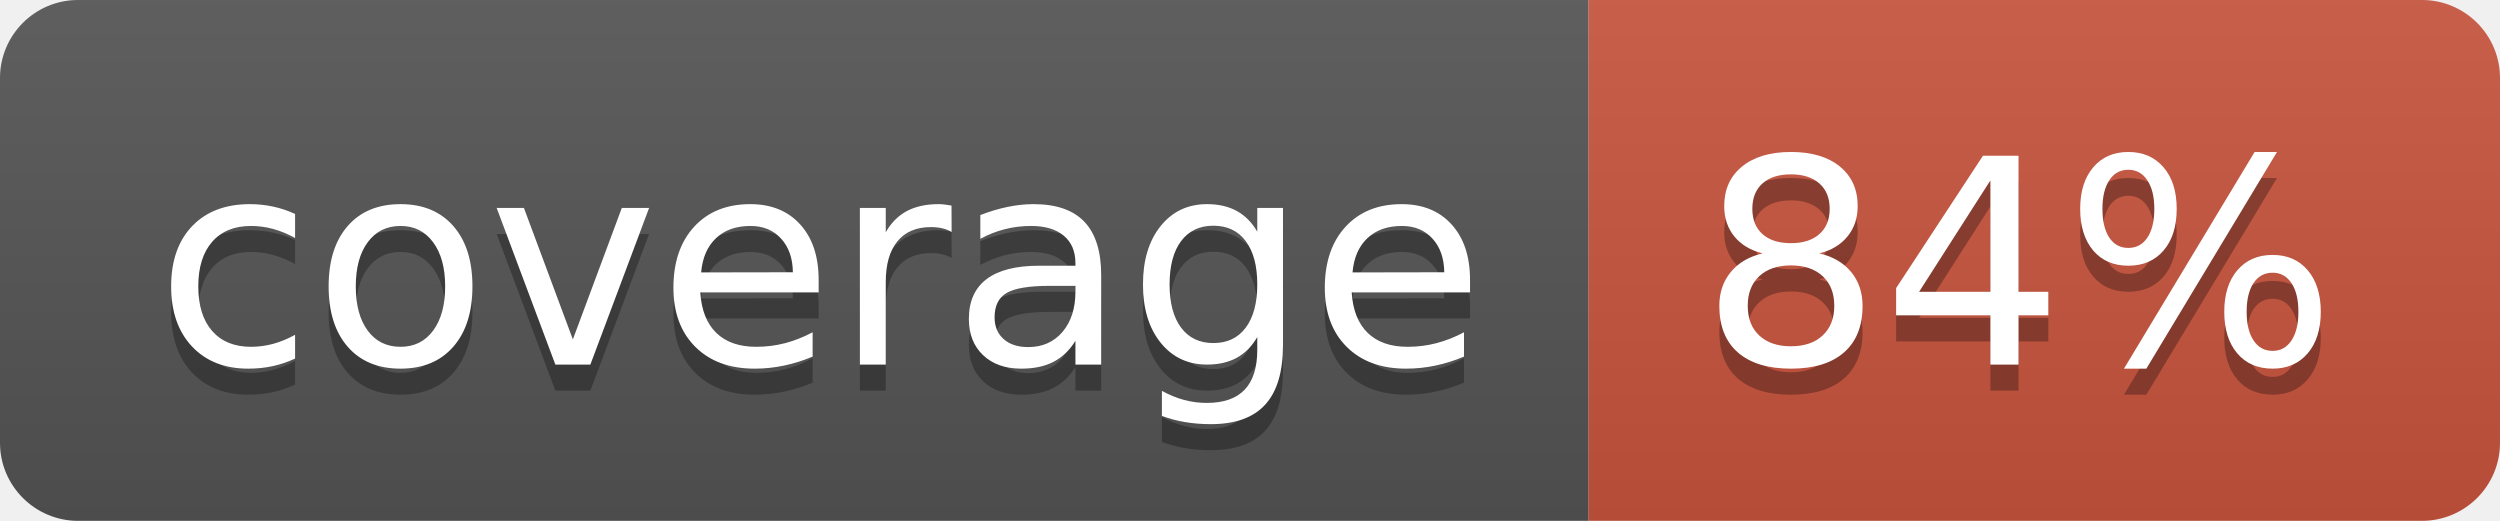
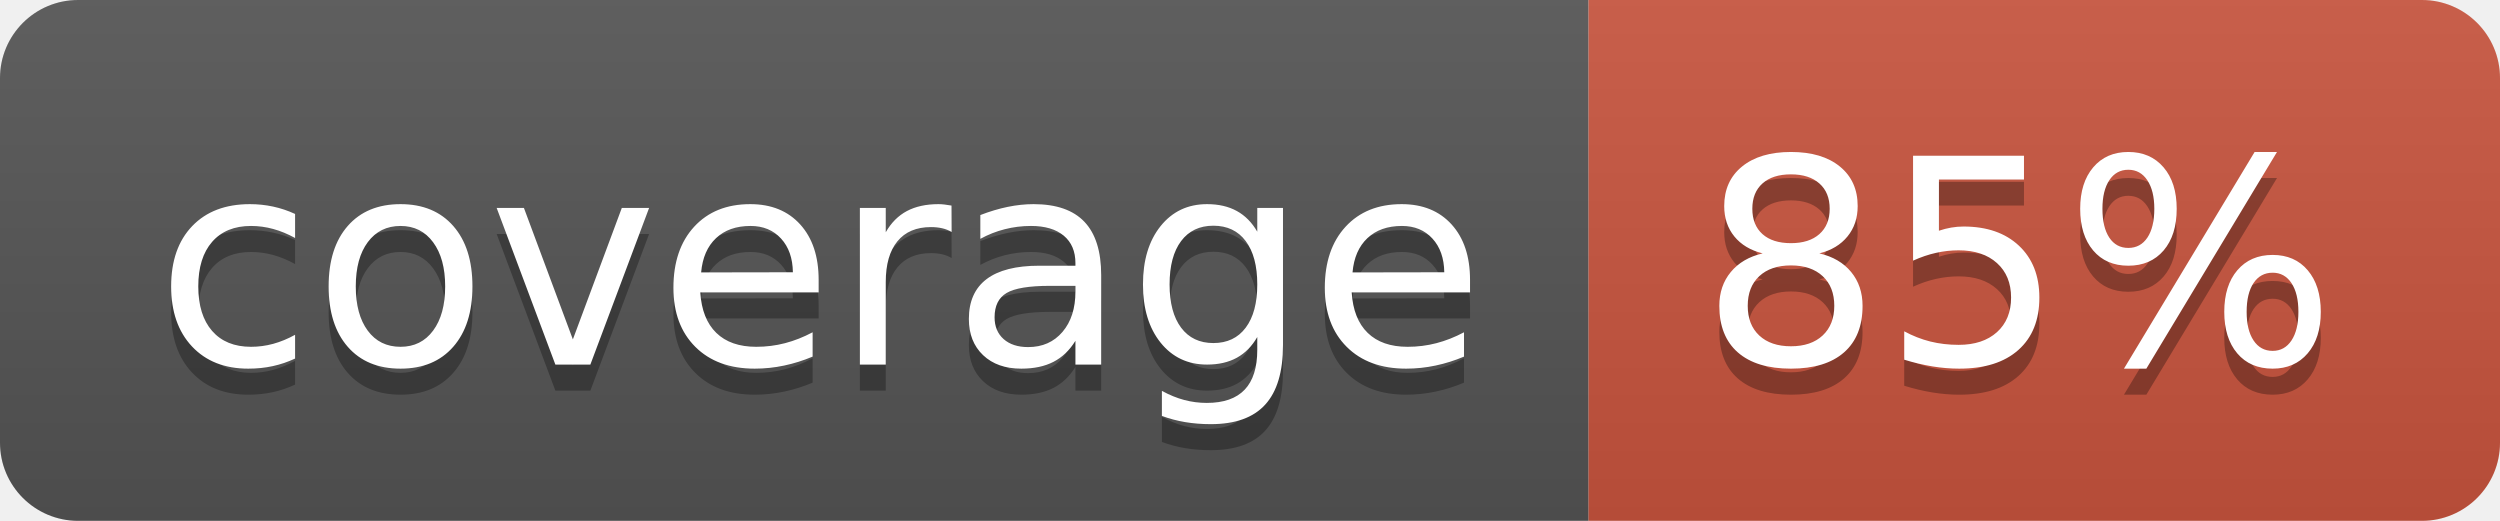
<svg xmlns="http://www.w3.org/2000/svg" width="96" height="20">
  <linearGradient id="b" x2="0" y2="100%">
    <stop offset="0" stop-color="#bbb" stop-opacity=".1" />
    <stop offset="1" stop-opacity=".1" />
  </linearGradient>
  <clipPath id="a">
    <rect width="96" height="20" rx="3" fill="#fff" />
  </clipPath>
  <g clip-path="url(#a)">
    <path fill="#555" d="M0 0h61v20H0z" />
    <path fill="#CA553E" d="M61 0h35v20H61z" />
    <path fill="url(#b)" d="M0 0h96v20H0z" />
  </g>
  <g fill="#fff" text-anchor="middle" font-family="DejaVu Sans,Verdana,Geneva,sans-serif" font-size="110">
    <text x="315" y="150" fill="#010101" fill-opacity=".3" transform="scale(.1)" textLength="510">coverage</text>
    <text x="315" y="140" transform="scale(.1)" textLength="510">coverage</text>
-     <text x="775" y="150" fill="#010101" fill-opacity=".3" transform="scale(.1)" textLength="250">84%</text>
-     <text x="775" y="140" transform="scale(.1)" textLength="250">84%</text>
+     <text x="775" y="150" fill="#010101" fill-opacity=".3" transform="scale(.1)" textLength="250">85%</text>
+     <text x="775" y="140" transform="scale(.1)" textLength="250">85%</text>
  </g>
</svg>
